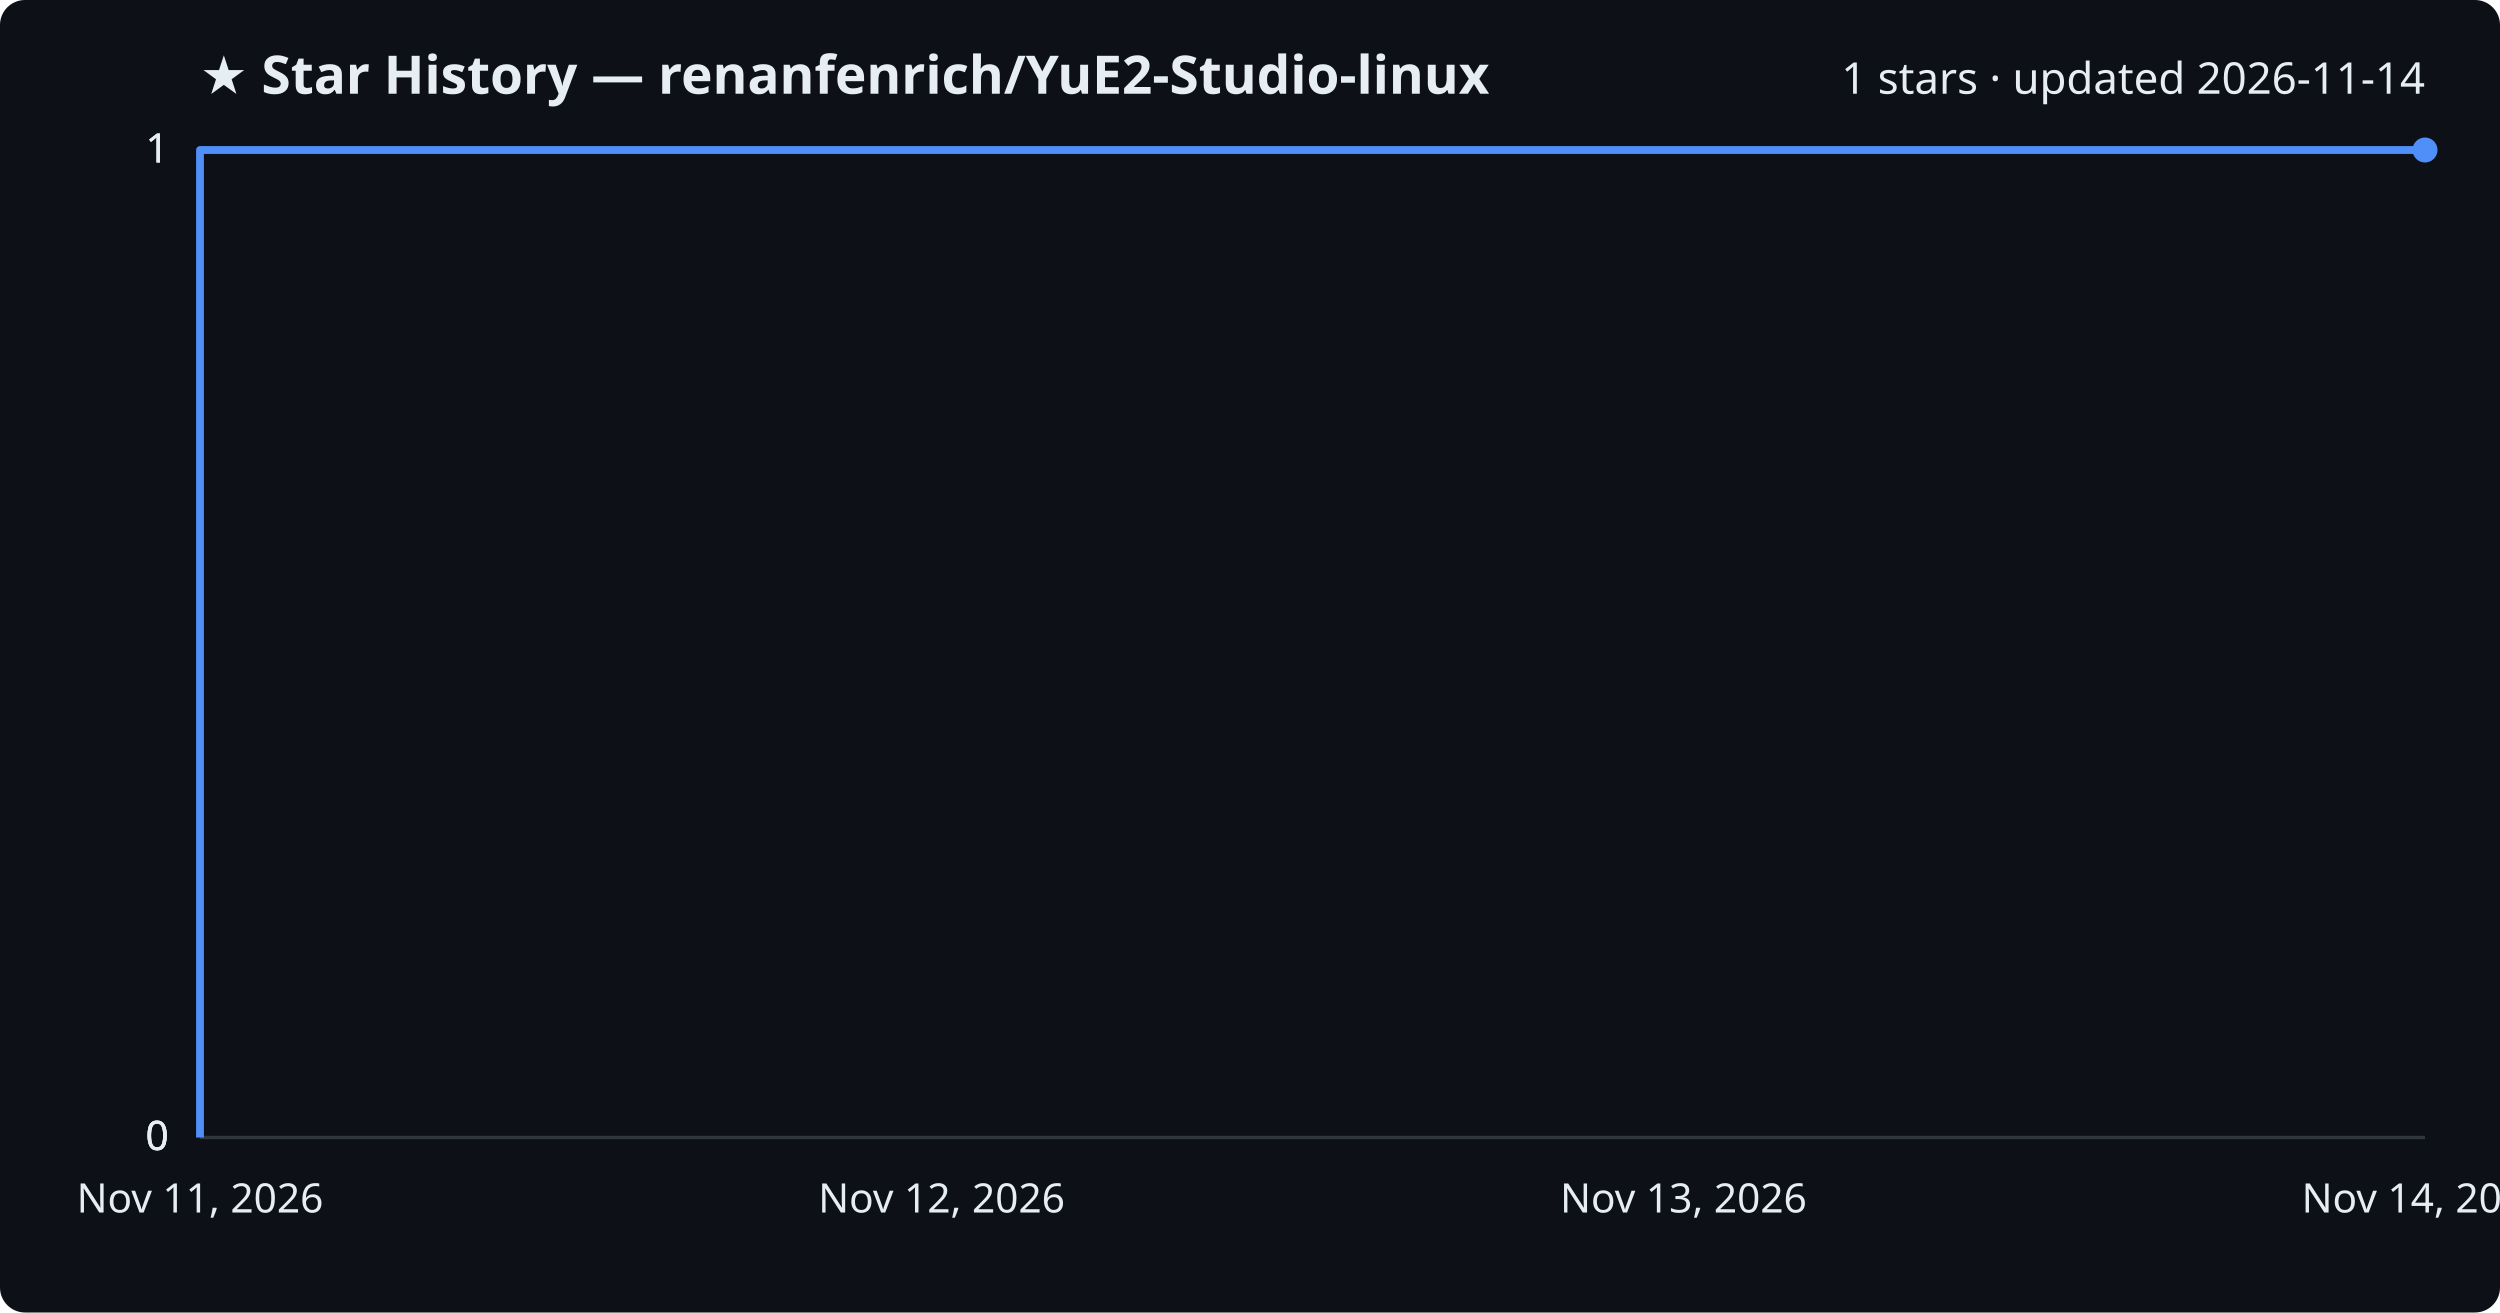
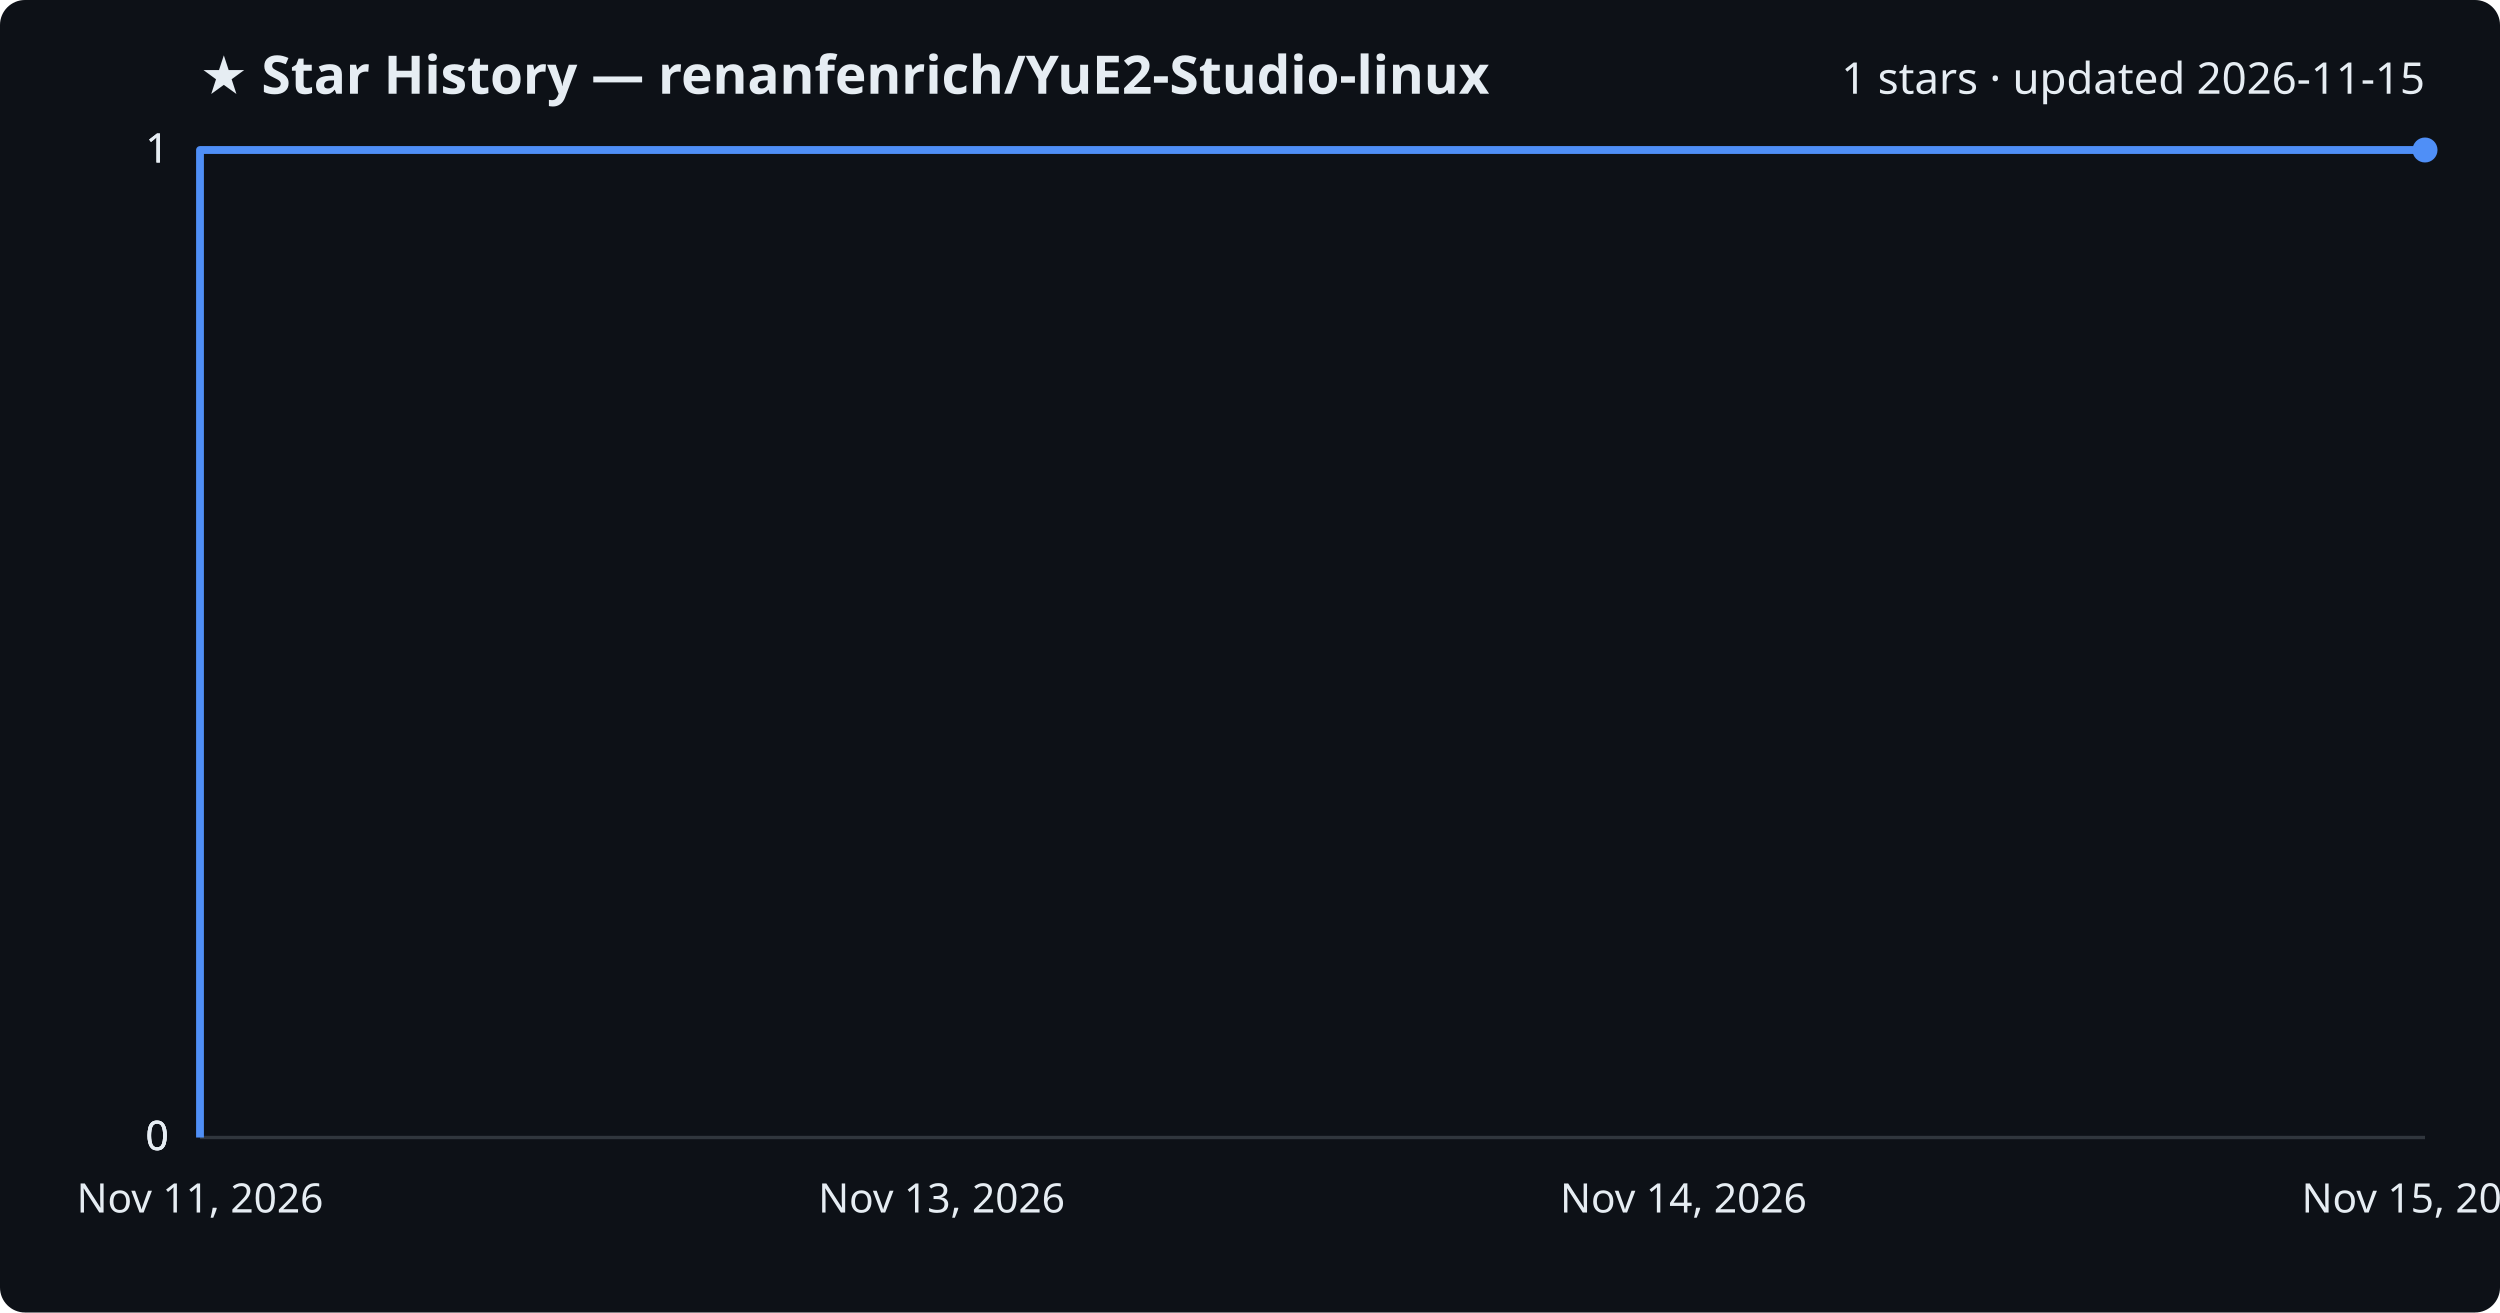
<svg xmlns="http://www.w3.org/2000/svg" viewBox="0 0 800 420" font-family="Segoe UI, sans-serif">
  <rect width="800" height="420" fill="#0d1117" rx="8" />
  <text x="64" y="30" fill="#e6edf3" font-size="17" font-weight="700">★ Star History — renanfenrich/YuE2-Studio-linux</text>
-   <text x="776" y="30" fill="#e6edf3" font-size="14" text-anchor="end">1 stars · updated 2026-11-14</text>
+   <text x="776" y="30" fill="#e6edf3" font-size="14" text-anchor="end">1 stars · updated 2026-11-15</text>
  <line x1="64" y1="364.0" x2="776" y2="364.0" stroke="#30363d" stroke-width="1" />
  <text x="54" y="368.0" fill="#e6edf3" font-size="13" text-anchor="end">0</text>
  <line x1="64" y1="364.0" x2="776" y2="364.0" stroke="#30363d" stroke-width="1" />
  <text x="54" y="368.0" fill="#e6edf3" font-size="13" text-anchor="end">0</text>
  <line x1="64" y1="364.0" x2="776" y2="364.0" stroke="#30363d" stroke-width="1" />
  <text x="54" y="368.0" fill="#e6edf3" font-size="13" text-anchor="end">0</text>
  <line x1="64" y1="48.0" x2="776" y2="48.0" stroke="#30363d" stroke-width="1" />
  <text x="54" y="52.0" fill="#e6edf3" font-size="13" text-anchor="end">1</text>
  <line x1="64" y1="48.0" x2="776" y2="48.0" stroke="#30363d" stroke-width="1" />
  <text x="54" y="52.0" fill="#e6edf3" font-size="13" text-anchor="end">1</text>
  <path d="M64.0,364.0 L64.0,48.0 L776.0,48.0" fill="none" stroke="#4f8ff7" stroke-width="2.5" stroke-linejoin="round" />
  <circle cx="776.0" cy="48.0" r="4" fill="#4f8ff7" />
  <text x="64.0" y="388" fill="#e6edf3" font-size="13" text-anchor="middle">Nov 11, 2026</text>
-   <text x="301.3" y="388" fill="#e6edf3" font-size="13" text-anchor="middle">Nov 12, 2026</text>
-   <text x="538.7" y="388" fill="#e6edf3" font-size="13" text-anchor="middle">Nov 13, 2026</text>
-   <text x="776.0" y="388" fill="#e6edf3" font-size="13" text-anchor="middle">Nov 14, 2026</text>
+   <text x="301.3" y="388" fill="#e6edf3" font-size="13" text-anchor="middle">Nov 13, 2026</text>
+   <text x="538.7" y="388" fill="#e6edf3" font-size="13" text-anchor="middle">Nov 14, 2026</text>
+   <text x="776.0" y="388" fill="#e6edf3" font-size="13" text-anchor="middle">Nov 15, 2026</text>
</svg>
